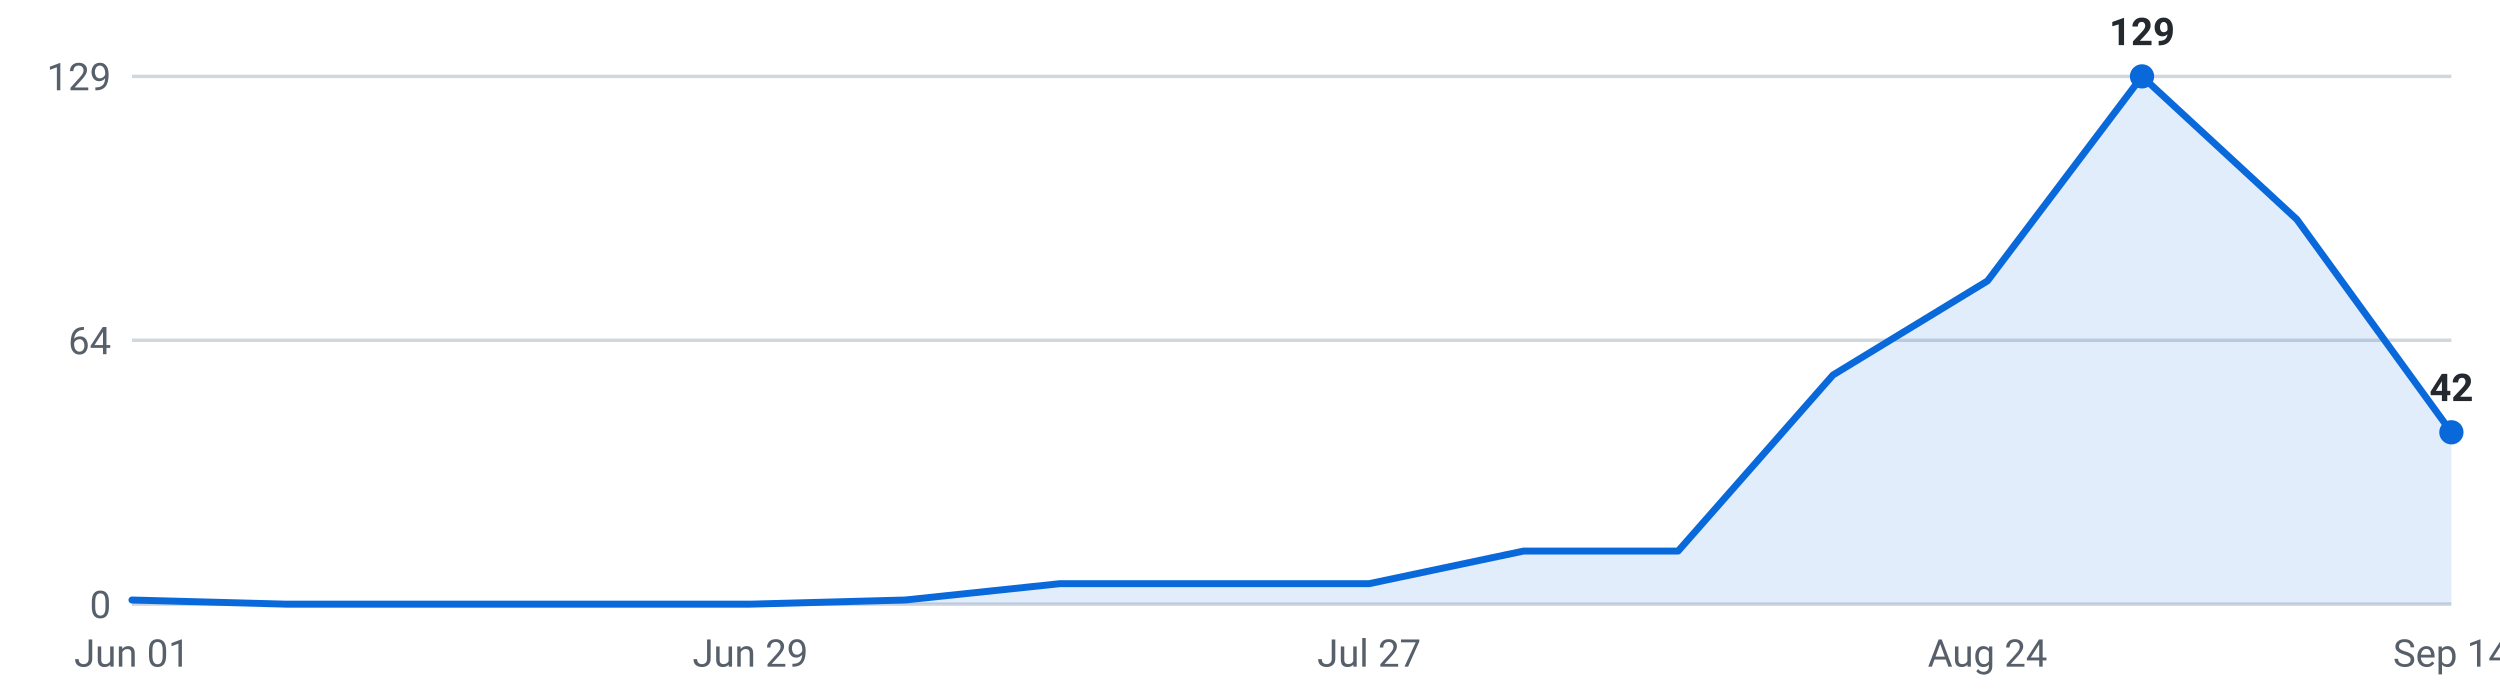
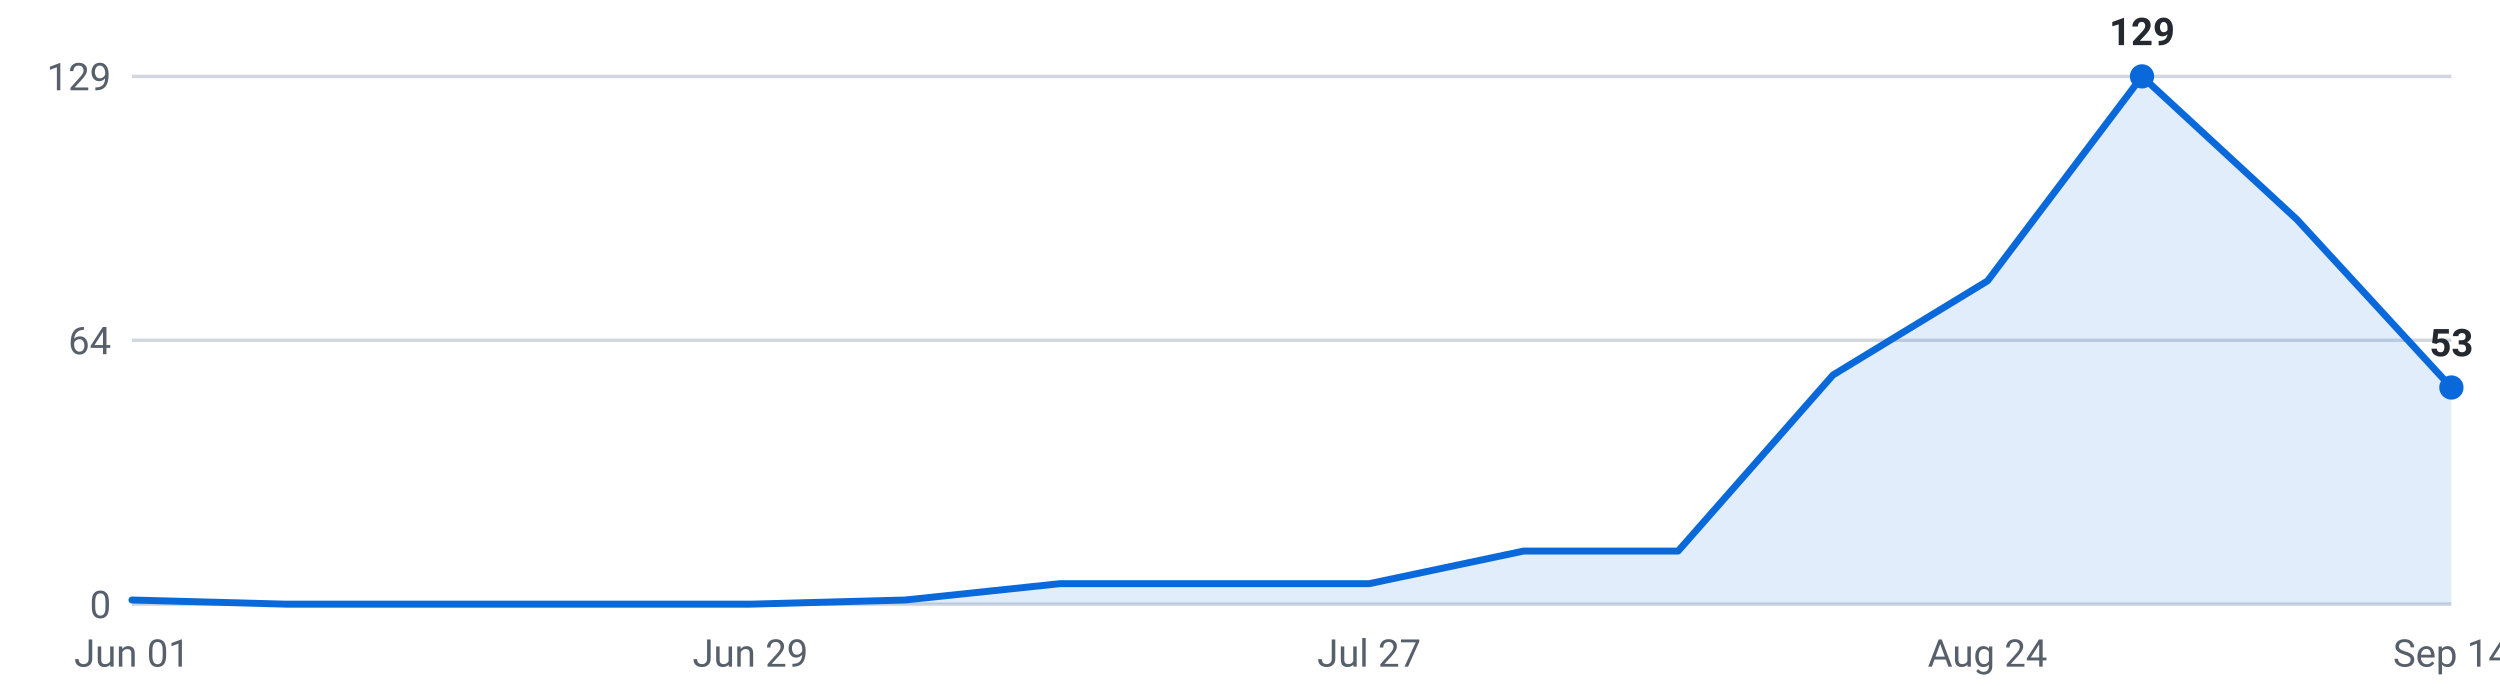
<svg xmlns="http://www.w3.org/2000/svg" viewBox="0 0 720 200" width="720" height="200" role="img" aria-label="Internships posted per week, last 16 weeks">
  <g font-family="-apple-system,Segoe UI,Roboto,sans-serif" font-size="11">
    <line x1="38" y1="174.0" x2="706" y2="174.0" stroke="#d0d7de" stroke-width="1" />
    <text x="32" y="178.0" text-anchor="end" fill="#57606a">0</text>
    <line x1="38" y1="98.0" x2="706" y2="98.0" stroke="#d0d7de" stroke-width="1" />
    <text x="32" y="102.0" text-anchor="end" fill="#57606a">64</text>
    <line x1="38" y1="22.0" x2="706" y2="22.0" stroke="#d0d7de" stroke-width="1" />
    <text x="32" y="26.0" text-anchor="end" fill="#57606a">129</text>
-     <path d="M38.0,174 L38.0,172.8 L82.5,174.0 L127.1,174.0 L171.6,174.0 L216.1,174.0 L260.7,172.8 L305.2,168.1 L349.7,168.1 L394.3,168.1 L438.8,158.7 L483.3,158.7 L527.9,108.0 L572.4,80.9 L616.9,22.0 L661.5,63.2 L706.0,124.5 L706.0,174 Z" fill="#0969da" fill-opacity="0.12" />
-     <polyline points="38.0,172.8 82.5,174.0 127.1,174.0 171.6,174.0 216.1,174.0 260.7,172.8 305.2,168.1 349.7,168.1 394.3,168.1 438.8,158.7 483.3,158.7 527.9,108.0 572.4,80.9 616.9,22.0 661.5,63.2 706.0,124.5" fill="none" stroke="#0969da" stroke-width="2" stroke-linejoin="round" stroke-linecap="round" />
+     <path d="M38.0,174 L38.0,172.8 L82.5,174.0 L127.1,174.0 L171.6,174.0 L216.1,174.0 L260.7,172.8 L305.2,168.1 L349.7,168.1 L394.3,168.1 L438.8,158.7 L483.3,158.7 L527.9,108.0 L572.4,80.9 L616.9,22.0 L661.5,63.2 L706.0,111.6 L706.0,174 Z" fill="#0969da" fill-opacity="0.12" />
+     <polyline points="38.0,172.8 82.5,174.0 127.1,174.0 171.6,174.0 216.1,174.0 260.7,172.8 305.2,168.1 349.7,168.1 394.3,168.1 438.8,158.7 483.3,158.7 527.9,108.0 572.4,80.9 616.9,22.0 661.5,63.2 706.0,111.6" fill="none" stroke="#0969da" stroke-width="2" stroke-linejoin="round" stroke-linecap="round" />
    <circle cx="616.9" cy="22.0" r="3.5" fill="#0969da" />
    <text x="616.9" y="13.0" text-anchor="middle" fill="#24292f" font-weight="600">129</text>
-     <circle cx="706.0" cy="124.5" r="3.5" fill="#0969da" />
-     <text x="706.0" y="115.5" text-anchor="middle" fill="#24292f" font-weight="600">42</text>
+     <circle cx="706.0" cy="111.6" r="3.5" fill="#0969da" />
+     <text x="706.0" y="102.6" text-anchor="middle" fill="#24292f" font-weight="600">53</text>
    <text x="38.0" y="192" text-anchor="middle" fill="#57606a">Jun 01</text>
    <text x="216.1" y="192" text-anchor="middle" fill="#57606a">Jun 29</text>
    <text x="394.3" y="192" text-anchor="middle" fill="#57606a">Jul 27</text>
    <text x="572.4" y="192" text-anchor="middle" fill="#57606a">Aug 24</text>
    <text x="706.0" y="192" text-anchor="middle" fill="#57606a">Sep 14</text>
  </g>
</svg>
